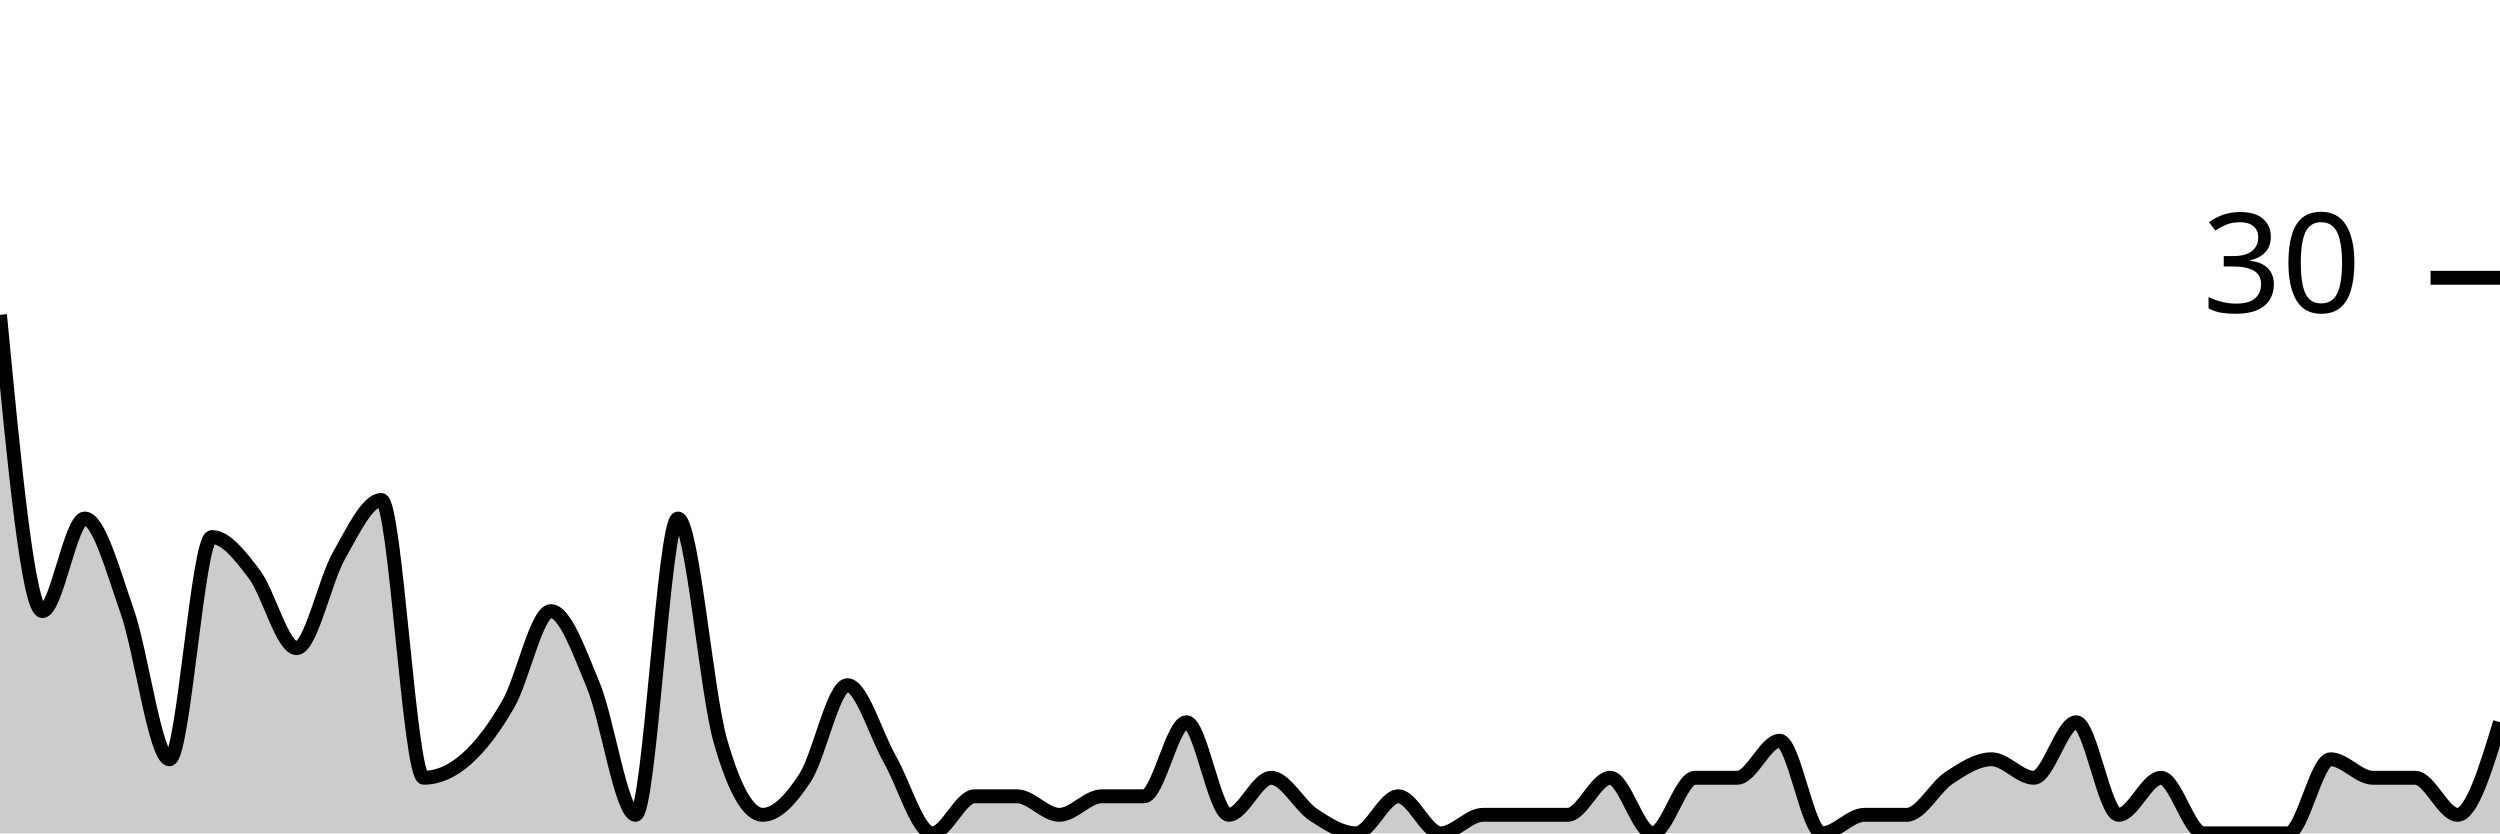
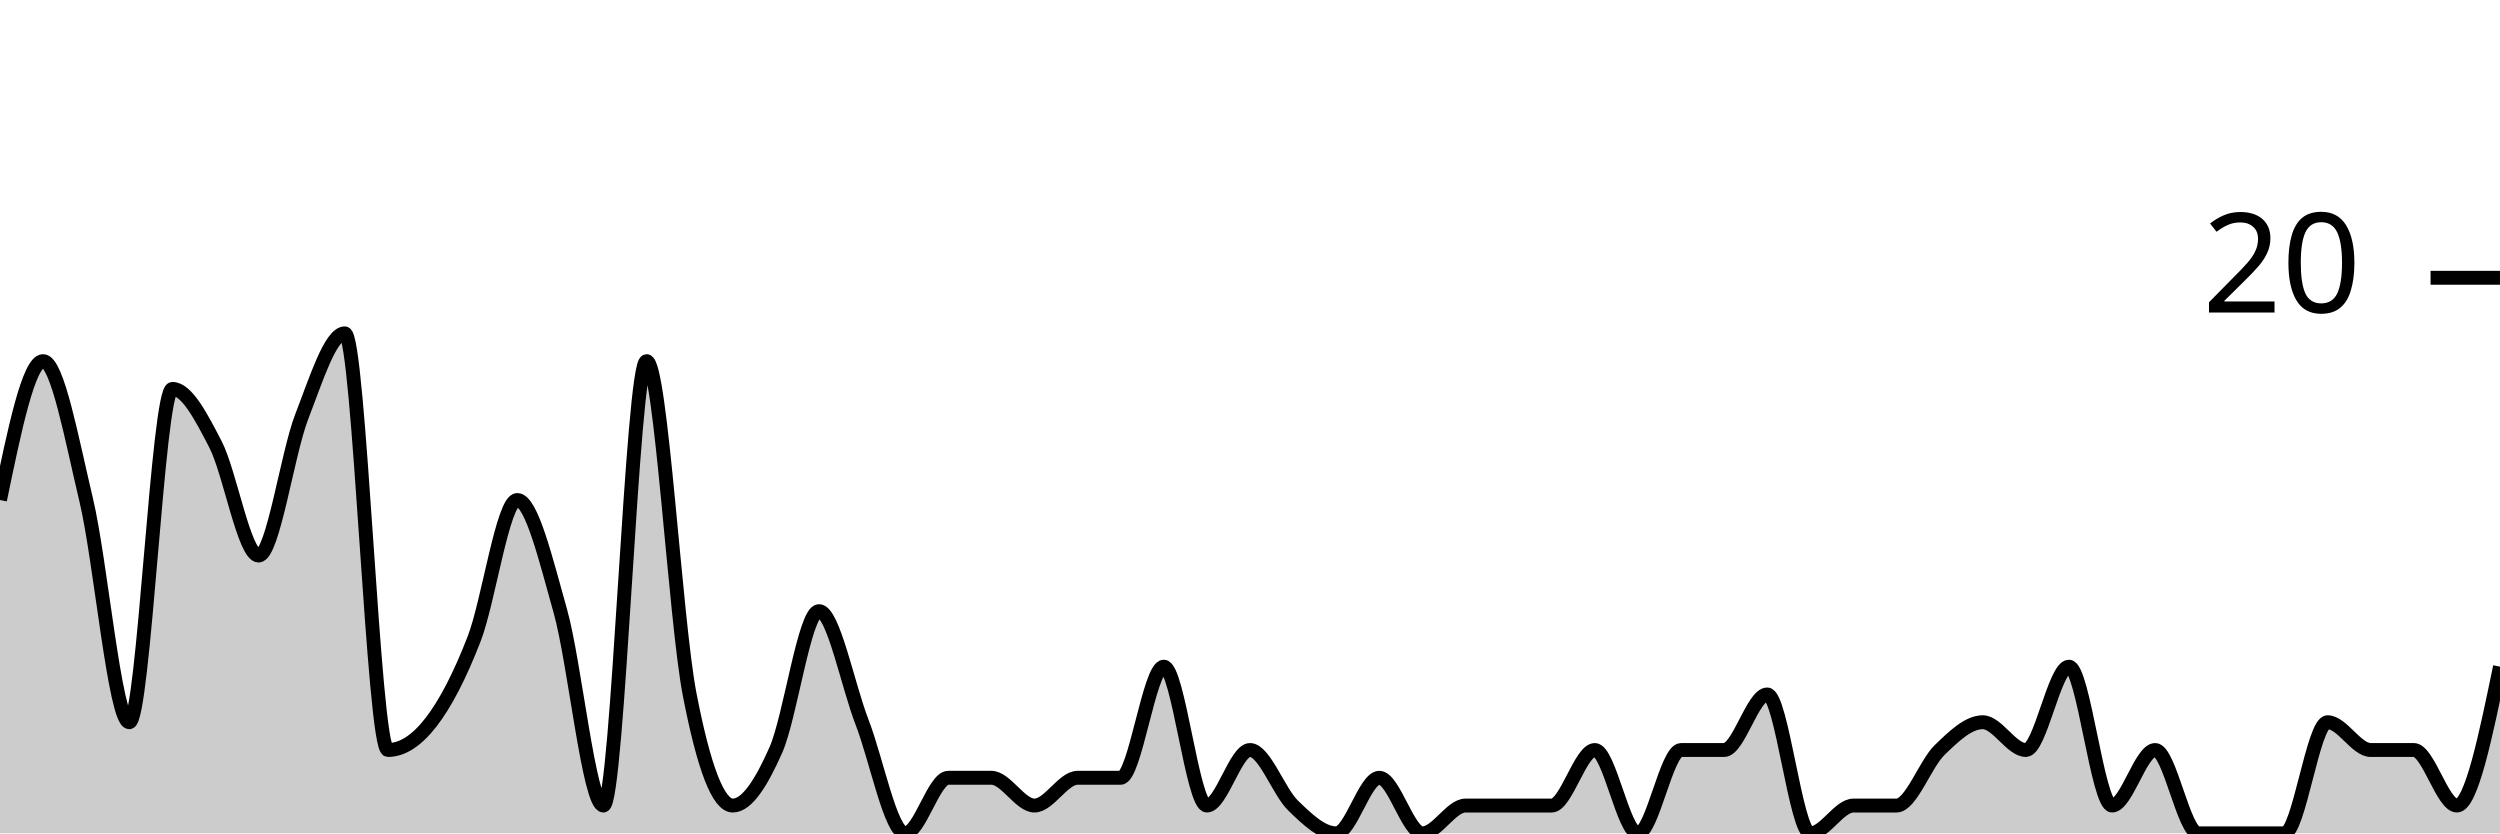
<svg xmlns="http://www.w3.org/2000/svg" viewBox="0 0 180 60">
  <g transform="translate(0,20)">
-     <path class="area" fill="rgba(0, 0, 0, 0.2)" d="M0,2.667C1.017,13.333,2.034,24,3.051,24C4.068,24,5.085,17.333,6.102,17.333C7.119,17.333,8.136,21.111,9.153,24C10.169,26.889,11.186,34.667,12.203,34.667C13.22,34.667,14.237,18.667,15.254,18.667C16.271,18.667,17.288,20,18.305,21.333C19.322,22.667,20.339,26.667,21.356,26.667C22.373,26.667,23.39,21.778,24.407,20C25.424,18.222,26.441,16,27.458,16C28.475,16,29.492,36,30.508,36C31.525,36,32.542,35.556,33.559,34.667C34.576,33.778,35.593,32.444,36.61,30.667C37.627,28.889,38.644,24,39.661,24C40.678,24,41.695,26.889,42.712,29.333C43.729,31.778,44.746,38.667,45.763,38.667C46.78,38.667,47.797,17.333,48.814,17.333C49.831,17.333,50.847,29.778,51.864,33.333C52.881,36.889,53.898,38.667,54.915,38.667C55.932,38.667,56.949,37.556,57.966,36C58.983,34.444,60,29.333,61.017,29.333C62.034,29.333,63.051,32.889,64.068,34.667C65.085,36.444,66.102,40,67.119,40C68.136,40,69.153,37.333,70.169,37.333C71.186,37.333,72.203,37.333,73.22,37.333C74.237,37.333,75.254,38.667,76.271,38.667C77.288,38.667,78.305,37.333,79.322,37.333C80.339,37.333,81.356,37.333,82.373,37.333C83.39,37.333,84.407,32,85.424,32C86.441,32,87.458,38.667,88.475,38.667C89.492,38.667,90.508,36,91.525,36C92.542,36,93.559,38,94.576,38.667C95.593,39.333,96.61,40,97.627,40C98.644,40,99.661,37.333,100.678,37.333C101.695,37.333,102.712,40,103.729,40C104.746,40,105.763,38.667,106.78,38.667C107.797,38.667,108.814,38.667,109.831,38.667C110.847,38.667,111.864,38.667,112.881,38.667C113.898,38.667,114.915,36,115.932,36C116.949,36,117.966,40,118.983,40C120,40,121.017,36,122.034,36C123.051,36,124.068,36,125.085,36C126.102,36,127.119,33.333,128.136,33.333C129.153,33.333,130.169,40,131.186,40C132.203,40,133.22,38.667,134.237,38.667C135.254,38.667,136.271,38.667,137.288,38.667C138.305,38.667,139.322,36.667,140.339,36C141.356,35.333,142.373,34.667,143.39,34.667C144.407,34.667,145.424,36,146.441,36C147.458,36,148.475,32,149.492,32C150.508,32,151.525,38.667,152.542,38.667C153.559,38.667,154.576,36,155.593,36C156.61,36,157.627,40,158.644,40C159.661,40,160.678,40,161.695,40C162.712,40,163.729,40,164.746,40C165.763,40,166.78,34.667,167.797,34.667C168.814,34.667,169.831,36,170.847,36C171.864,36,172.881,36,173.898,36C174.915,36,175.932,38.667,176.949,38.667C177.966,38.667,178.983,35.333,180,32L180,40C178.983,40,177.966,40,176.949,40C175.932,40,174.915,40,173.898,40C172.881,40,171.864,40,170.847,40C169.831,40,168.814,40,167.797,40C166.78,40,165.763,40,164.746,40C163.729,40,162.712,40,161.695,40C160.678,40,159.661,40,158.644,40C157.627,40,156.61,40,155.593,40C154.576,40,153.559,40,152.542,40C151.525,40,150.508,40,149.492,40C148.475,40,147.458,40,146.441,40C145.424,40,144.407,40,143.39,40C142.373,40,141.356,40,140.339,40C139.322,40,138.305,40,137.288,40C136.271,40,135.254,40,134.237,40C133.22,40,132.203,40,131.186,40C130.169,40,129.153,40,128.136,40C127.119,40,126.102,40,125.085,40C124.068,40,123.051,40,122.034,40C121.017,40,120,40,118.983,40C117.966,40,116.949,40,115.932,40C114.915,40,113.898,40,112.881,40C111.864,40,110.847,40,109.831,40C108.814,40,107.797,40,106.78,40C105.763,40,104.746,40,103.729,40C102.712,40,101.695,40,100.678,40C99.661,40,98.644,40,97.627,40C96.61,40,95.593,40,94.576,40C93.559,40,92.542,40,91.525,40C90.508,40,89.492,40,88.475,40C87.458,40,86.441,40,85.424,40C84.407,40,83.39,40,82.373,40C81.356,40,80.339,40,79.322,40C78.305,40,77.288,40,76.271,40C75.254,40,74.237,40,73.22,40C72.203,40,71.186,40,70.169,40C69.153,40,68.136,40,67.119,40C66.102,40,65.085,40,64.068,40C63.051,40,62.034,40,61.017,40C60,40,58.983,40,57.966,40C56.949,40,55.932,40,54.915,40C53.898,40,52.881,40,51.864,40C50.847,40,49.831,40,48.814,40C47.797,40,46.78,40,45.763,40C44.746,40,43.729,40,42.712,40C41.695,40,40.678,40,39.661,40C38.644,40,37.627,40,36.61,40C35.593,40,34.576,40,33.559,40C32.542,40,31.525,40,30.508,40C29.492,40,28.475,40,27.458,40C26.441,40,25.424,40,24.407,40C23.39,40,22.373,40,21.356,40C20.339,40,19.322,40,18.305,40C17.288,40,16.271,40,15.254,40C14.237,40,13.22,40,12.203,40C11.186,40,10.169,40,9.153,40C8.136,40,7.119,40,6.102,40C5.085,40,4.068,40,3.051,40C2.034,40,1.017,40,0,40Z" />
-     <path class="line" stroke="black" fill="none" d="M0,2.667C1.017,13.333,2.034,24,3.051,24C4.068,24,5.085,17.333,6.102,17.333C7.119,17.333,8.136,21.111,9.153,24C10.169,26.889,11.186,34.667,12.203,34.667C13.22,34.667,14.237,18.667,15.254,18.667C16.271,18.667,17.288,20,18.305,21.333C19.322,22.667,20.339,26.667,21.356,26.667C22.373,26.667,23.39,21.778,24.407,20C25.424,18.222,26.441,16,27.458,16C28.475,16,29.492,36,30.508,36C31.525,36,32.542,35.556,33.559,34.667C34.576,33.778,35.593,32.444,36.61,30.667C37.627,28.889,38.644,24,39.661,24C40.678,24,41.695,26.889,42.712,29.333C43.729,31.778,44.746,38.667,45.763,38.667C46.78,38.667,47.797,17.333,48.814,17.333C49.831,17.333,50.847,29.778,51.864,33.333C52.881,36.889,53.898,38.667,54.915,38.667C55.932,38.667,56.949,37.556,57.966,36C58.983,34.444,60,29.333,61.017,29.333C62.034,29.333,63.051,32.889,64.068,34.667C65.085,36.444,66.102,40,67.119,40C68.136,40,69.153,37.333,70.169,37.333C71.186,37.333,72.203,37.333,73.22,37.333C74.237,37.333,75.254,38.667,76.271,38.667C77.288,38.667,78.305,37.333,79.322,37.333C80.339,37.333,81.356,37.333,82.373,37.333C83.39,37.333,84.407,32,85.424,32C86.441,32,87.458,38.667,88.475,38.667C89.492,38.667,90.508,36,91.525,36C92.542,36,93.559,38,94.576,38.667C95.593,39.333,96.61,40,97.627,40C98.644,40,99.661,37.333,100.678,37.333C101.695,37.333,102.712,40,103.729,40C104.746,40,105.763,38.667,106.78,38.667C107.797,38.667,108.814,38.667,109.831,38.667C110.847,38.667,111.864,38.667,112.881,38.667C113.898,38.667,114.915,36,115.932,36C116.949,36,117.966,40,118.983,40C120,40,121.017,36,122.034,36C123.051,36,124.068,36,125.085,36C126.102,36,127.119,33.333,128.136,33.333C129.153,33.333,130.169,40,131.186,40C132.203,40,133.22,38.667,134.237,38.667C135.254,38.667,136.271,38.667,137.288,38.667C138.305,38.667,139.322,36.667,140.339,36C141.356,35.333,142.373,34.667,143.39,34.667C144.407,34.667,145.424,36,146.441,36C147.458,36,148.475,32,149.492,32C150.508,32,151.525,38.667,152.542,38.667C153.559,38.667,154.576,36,155.593,36C156.61,36,157.627,40,158.644,40C159.661,40,160.678,40,161.695,40C162.712,40,163.729,40,164.746,40C165.763,40,166.78,34.667,167.797,34.667C168.814,34.667,169.831,36,170.847,36C171.864,36,172.881,36,173.898,36C174.915,36,175.932,38.667,176.949,38.667C177.966,38.667,178.983,35.333,180,32" />
+     <path class="area" fill="rgba(0, 0, 0, 0.2)" d="M0,16C1.034,11,2.069,6,3.103,6C4.138,6,5.172,11.667,6.207,16C7.241,20.333,8.276,32,9.31,32C10.345,32,11.379,8,12.414,8C13.448,8,14.483,10,15.517,12C16.552,14,17.586,20,18.621,20C19.655,20,20.69,12.667,21.724,10C22.759,7.333,23.793,4,24.828,4C25.862,4,26.897,34,27.931,34C28.966,34,30,33.333,31.034,32C32.069,30.667,33.103,28.667,34.138,26C35.172,23.333,36.207,16,37.241,16C38.276,16,39.31,20.333,40.345,24C41.379,27.667,42.414,38,43.448,38C44.483,38,45.517,6,46.552,6C47.586,6,48.621,24.667,49.655,30C50.69,35.333,51.724,38,52.759,38C53.793,38,54.828,36.333,55.862,34C56.897,31.667,57.931,24,58.966,24C60,24,61.034,29.333,62.069,32C63.103,34.667,64.138,40,65.172,40C66.207,40,67.241,36,68.276,36C69.31,36,70.345,36,71.379,36C72.414,36,73.448,38,74.483,38C75.517,38,76.552,36,77.586,36C78.621,36,79.655,36,80.69,36C81.724,36,82.759,28,83.793,28C84.828,28,85.862,38,86.897,38C87.931,38,88.966,34,90,34C91.034,34,92.069,37,93.103,38C94.138,39,95.172,40,96.207,40C97.241,40,98.276,36,99.31,36C100.345,36,101.379,40,102.414,40C103.448,40,104.483,38,105.517,38C106.552,38,107.586,38,108.621,38C109.655,38,110.69,38,111.724,38C112.759,38,113.793,34,114.828,34C115.862,34,116.897,40,117.931,40C118.966,40,120,34,121.034,34C122.069,34,123.103,34,124.138,34C125.172,34,126.207,30,127.241,30C128.276,30,129.31,40,130.345,40C131.379,40,132.414,38,133.448,38C134.483,38,135.517,38,136.552,38C137.586,38,138.621,35,139.655,34C140.69,33,141.724,32,142.759,32C143.793,32,144.828,34,145.862,34C146.897,34,147.931,28,148.966,28C150,28,151.034,38,152.069,38C153.103,38,154.138,34,155.172,34C156.207,34,157.241,40,158.276,40C159.31,40,160.345,40,161.379,40C162.414,40,163.448,40,164.483,40C165.517,40,166.552,32,167.586,32C168.621,32,169.655,34,170.69,34C171.724,34,172.759,34,173.793,34C174.828,34,175.862,38,176.897,38C177.931,38,178.966,33,180,28L180,40C178.966,40,177.931,40,176.897,40C175.862,40,174.828,40,173.793,40C172.759,40,171.724,40,170.69,40C169.655,40,168.621,40,167.586,40C166.552,40,165.517,40,164.483,40C163.448,40,162.414,40,161.379,40C160.345,40,159.31,40,158.276,40C157.241,40,156.207,40,155.172,40C154.138,40,153.103,40,152.069,40C151.034,40,150,40,148.966,40C147.931,40,146.897,40,145.862,40C144.828,40,143.793,40,142.759,40C141.724,40,140.69,40,139.655,40C138.621,40,137.586,40,136.552,40C135.517,40,134.483,40,133.448,40C132.414,40,131.379,40,130.345,40C129.31,40,128.276,40,127.241,40C126.207,40,125.172,40,124.138,40C123.103,40,122.069,40,121.034,40C120,40,118.966,40,117.931,40C116.897,40,115.862,40,114.828,40C113.793,40,112.759,40,111.724,40C110.69,40,109.655,40,108.621,40C107.586,40,106.552,40,105.517,40C104.483,40,103.448,40,102.414,40C101.379,40,100.345,40,99.31,40C98.276,40,97.241,40,96.207,40C95.172,40,94.138,40,93.103,40C92.069,40,91.034,40,90,40C88.966,40,87.931,40,86.897,40C85.862,40,84.828,40,83.793,40C82.759,40,81.724,40,80.69,40C79.655,40,78.621,40,77.586,40C76.552,40,75.517,40,74.483,40C73.448,40,72.414,40,71.379,40C70.345,40,69.31,40,68.276,40C67.241,40,66.207,40,65.172,40C64.138,40,63.103,40,62.069,40C61.034,40,60,40,58.966,40C57.931,40,56.897,40,55.862,40C54.828,40,53.793,40,52.759,40C51.724,40,50.69,40,49.655,40C48.621,40,47.586,40,46.552,40C45.517,40,44.483,40,43.448,40C42.414,40,41.379,40,40.345,40C39.31,40,38.276,40,37.241,40C36.207,40,35.172,40,34.138,40C33.103,40,32.069,40,31.034,40C30,40,28.966,40,27.931,40C26.897,40,25.862,40,24.828,40C23.793,40,22.759,40,21.724,40C20.69,40,19.655,40,18.621,40C17.586,40,16.552,40,15.517,40C14.483,40,13.448,40,12.414,40C11.379,40,10.345,40,9.31,40C8.276,40,7.241,40,6.207,40C5.172,40,4.138,40,3.103,40C2.069,40,1.034,40,0,40Z" />
+     <path class="line" stroke="black" fill="none" d="M0,16C1.034,11,2.069,6,3.103,6C4.138,6,5.172,11.667,6.207,16C7.241,20.333,8.276,32,9.31,32C10.345,32,11.379,8,12.414,8C13.448,8,14.483,10,15.517,12C16.552,14,17.586,20,18.621,20C19.655,20,20.69,12.667,21.724,10C22.759,7.333,23.793,4,24.828,4C25.862,4,26.897,34,27.931,34C28.966,34,30,33.333,31.034,32C32.069,30.667,33.103,28.667,34.138,26C35.172,23.333,36.207,16,37.241,16C38.276,16,39.31,20.333,40.345,24C41.379,27.667,42.414,38,43.448,38C44.483,38,45.517,6,46.552,6C47.586,6,48.621,24.667,49.655,30C50.69,35.333,51.724,38,52.759,38C53.793,38,54.828,36.333,55.862,34C56.897,31.667,57.931,24,58.966,24C60,24,61.034,29.333,62.069,32C63.103,34.667,64.138,40,65.172,40C66.207,40,67.241,36,68.276,36C69.31,36,70.345,36,71.379,36C72.414,36,73.448,38,74.483,38C75.517,38,76.552,36,77.586,36C78.621,36,79.655,36,80.69,36C81.724,36,82.759,28,83.793,28C84.828,28,85.862,38,86.897,38C87.931,38,88.966,34,90,34C91.034,34,92.069,37,93.103,38C94.138,39,95.172,40,96.207,40C97.241,40,98.276,36,99.31,36C100.345,36,101.379,40,102.414,40C103.448,40,104.483,38,105.517,38C106.552,38,107.586,38,108.621,38C109.655,38,110.69,38,111.724,38C112.759,38,113.793,34,114.828,34C115.862,34,116.897,40,117.931,40C118.966,40,120,34,121.034,34C122.069,34,123.103,34,124.138,34C125.172,34,126.207,30,127.241,30C128.276,30,129.31,40,130.345,40C131.379,40,132.414,38,133.448,38C134.483,38,135.517,38,136.552,38C137.586,38,138.621,35,139.655,34C140.69,33,141.724,32,142.759,32C143.793,32,144.828,34,145.862,34C146.897,34,147.931,28,148.966,28C150,28,151.034,38,152.069,38C153.103,38,154.138,34,155.172,34C156.207,34,157.241,40,158.276,40C159.31,40,160.345,40,161.379,40C162.414,40,163.448,40,164.483,40C165.517,40,166.552,32,167.586,32C168.621,32,169.655,34,170.69,34C171.724,34,172.759,34,173.793,34C174.828,34,175.862,38,176.897,38C177.931,38,178.966,33,180,28" />
    <path class="axis-ceiling" stroke-width="1" stroke="black" fill="none" d="M175,0L180,0" />
-     <text class="axis-ceiling-label" font-family="sans-serif" text-anchor="end" font-size="10px" x="170" y="2.5">30</text>
+     <text class="axis-ceiling-label" font-family="sans-serif" text-anchor="end" font-size="10px" x="170" y="2.5">20</text>
  </g>
</svg>
